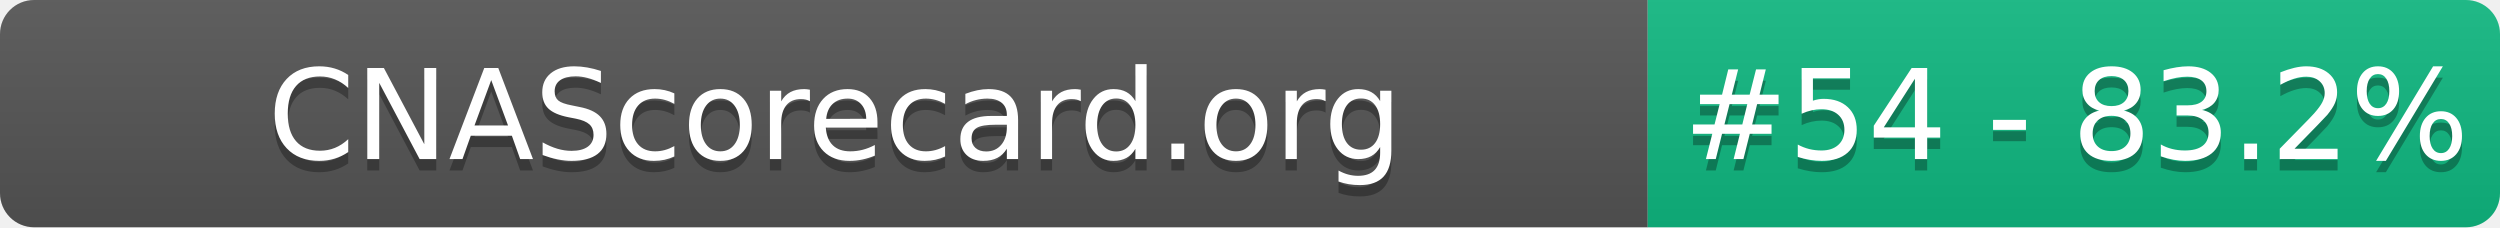
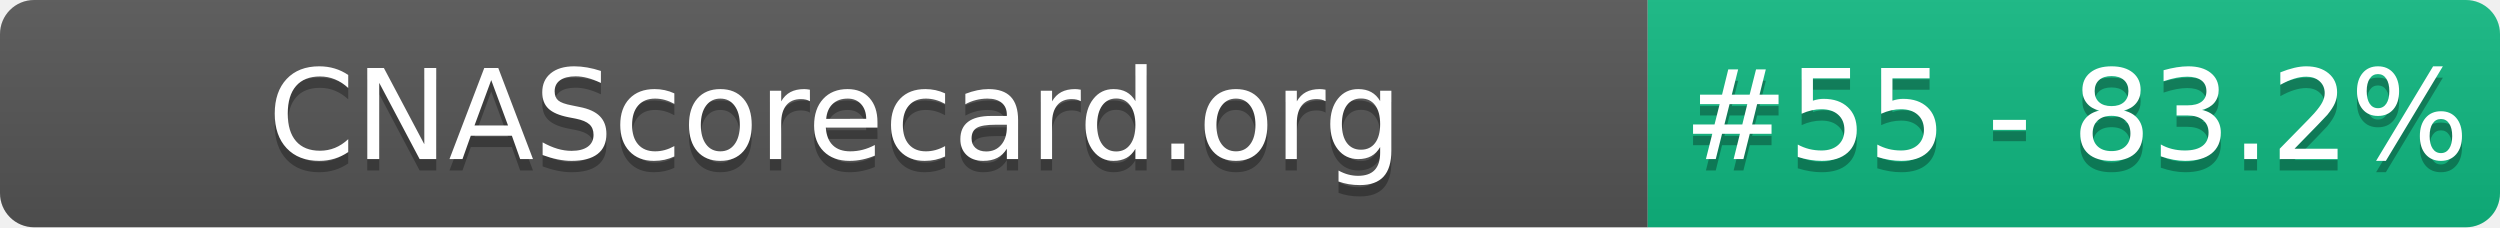
- <svg xmlns="http://www.w3.org/2000/svg" width="220" height="20" role="img" aria-label="CNAScorecard.org: #54 - 83.2%">
+ <svg xmlns="http://www.w3.org/2000/svg" width="220" height="20" role="img" aria-label="CNAScorecard.org: #55 - 83.2%">
  <linearGradient id="s" x2="0" y2="100%">
    <stop offset="0" stop-color="#bbb" stop-opacity=".1" />
    <stop offset="1" stop-opacity=".1" />
  </linearGradient>
  <clipPath id="r">
    <rect width="220" height="20" rx="3" fill="#fff" />
  </clipPath>
  <g clip-path="url(#r)">
    <rect width="145" height="20" fill="#555" />
    <rect x="145" width="75" height="20" fill="#10B981" />
    <rect width="220" height="20" fill="url(#s)" />
  </g>
  <g fill="#fff" text-anchor="middle" font-family="Verdana,Geneva,DejaVu Sans,sans-serif" text-rendering="geometricPrecision" font-size="110">
    <text aria-hidden="true" x="735" y="150" fill="#010101" fill-opacity=".3" transform="scale(.1)" textLength="1350">CNAScorecard.org</text>
    <text x="735" y="140" transform="scale(.1)" fill="#fff" textLength="1350">CNAScorecard.org</text>
-     <text aria-hidden="true" x="1827" y="150" fill="#010101" fill-opacity=".3" transform="scale(.1)" textLength="605">#54 - 83.2%</text>
-     <text x="1827" y="140" transform="scale(.1)" fill="#fff" textLength="605">#54 - 83.2%</text>
+     <text aria-hidden="true" x="1827" y="150" fill="#010101" fill-opacity=".3" transform="scale(.1)" textLength="605">#55 - 83.2%</text>
+     <text x="1827" y="140" transform="scale(.1)" fill="#fff" textLength="605">#55 - 83.2%</text>
  </g>
</svg>
